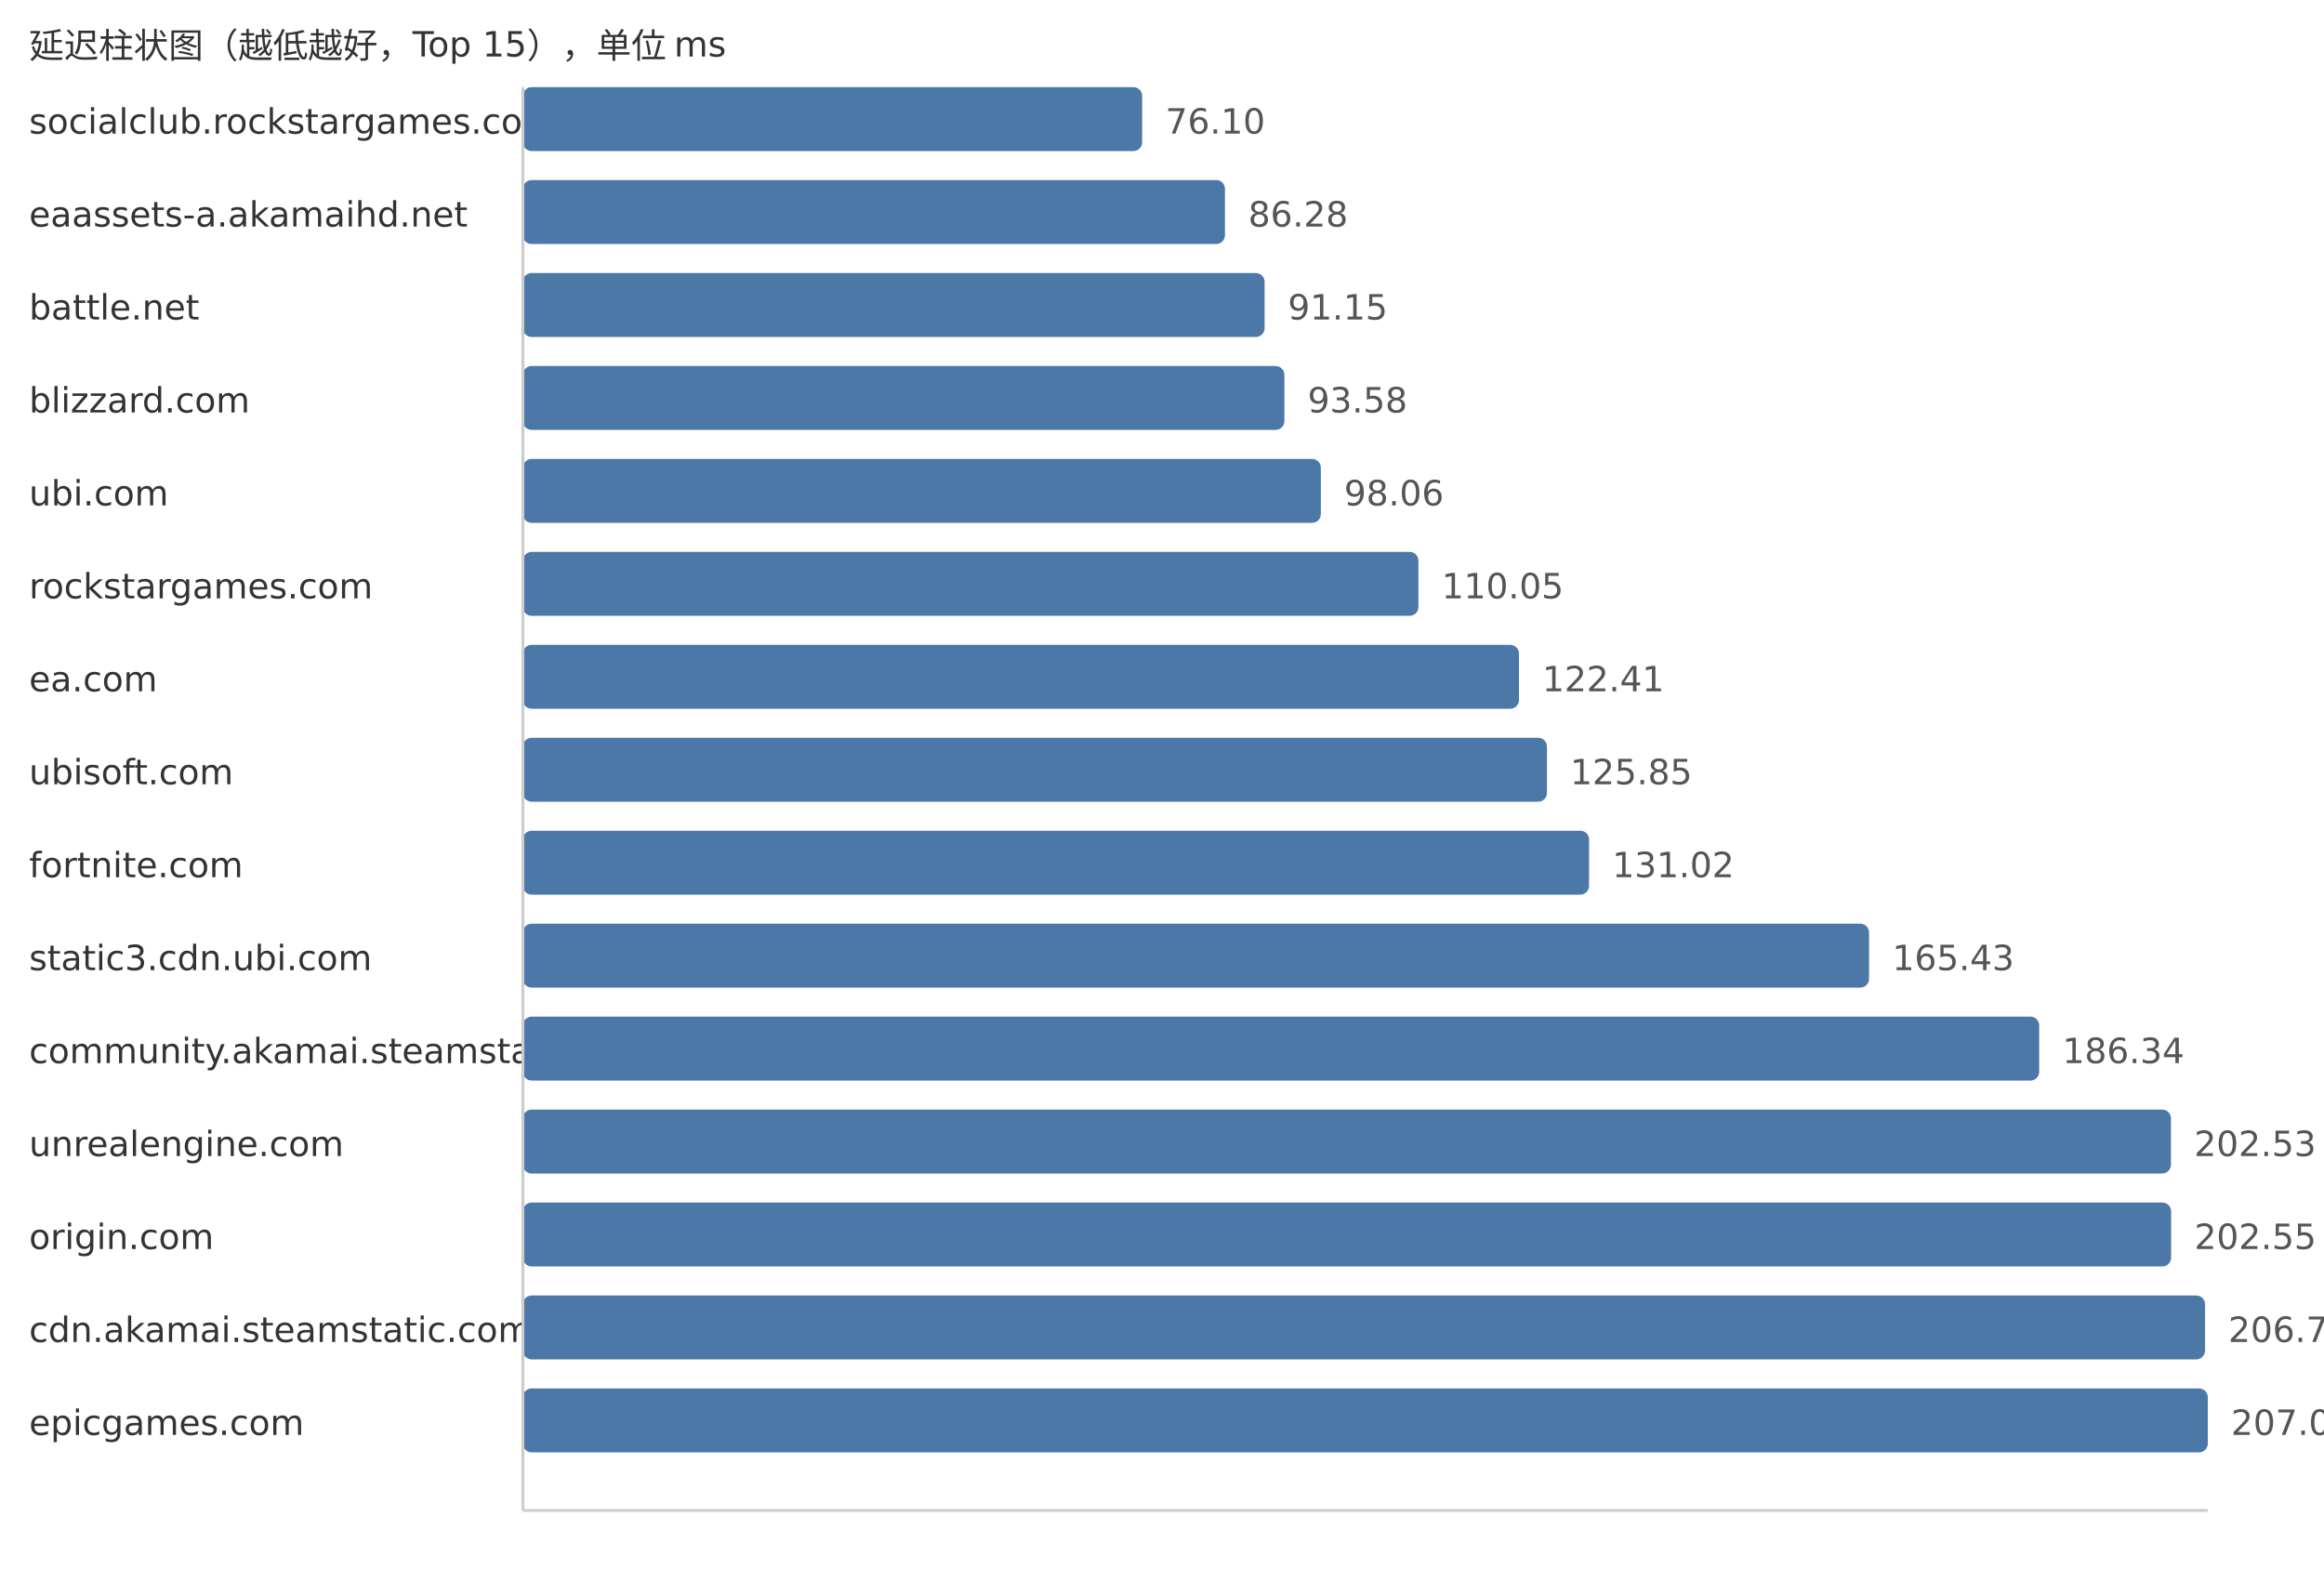
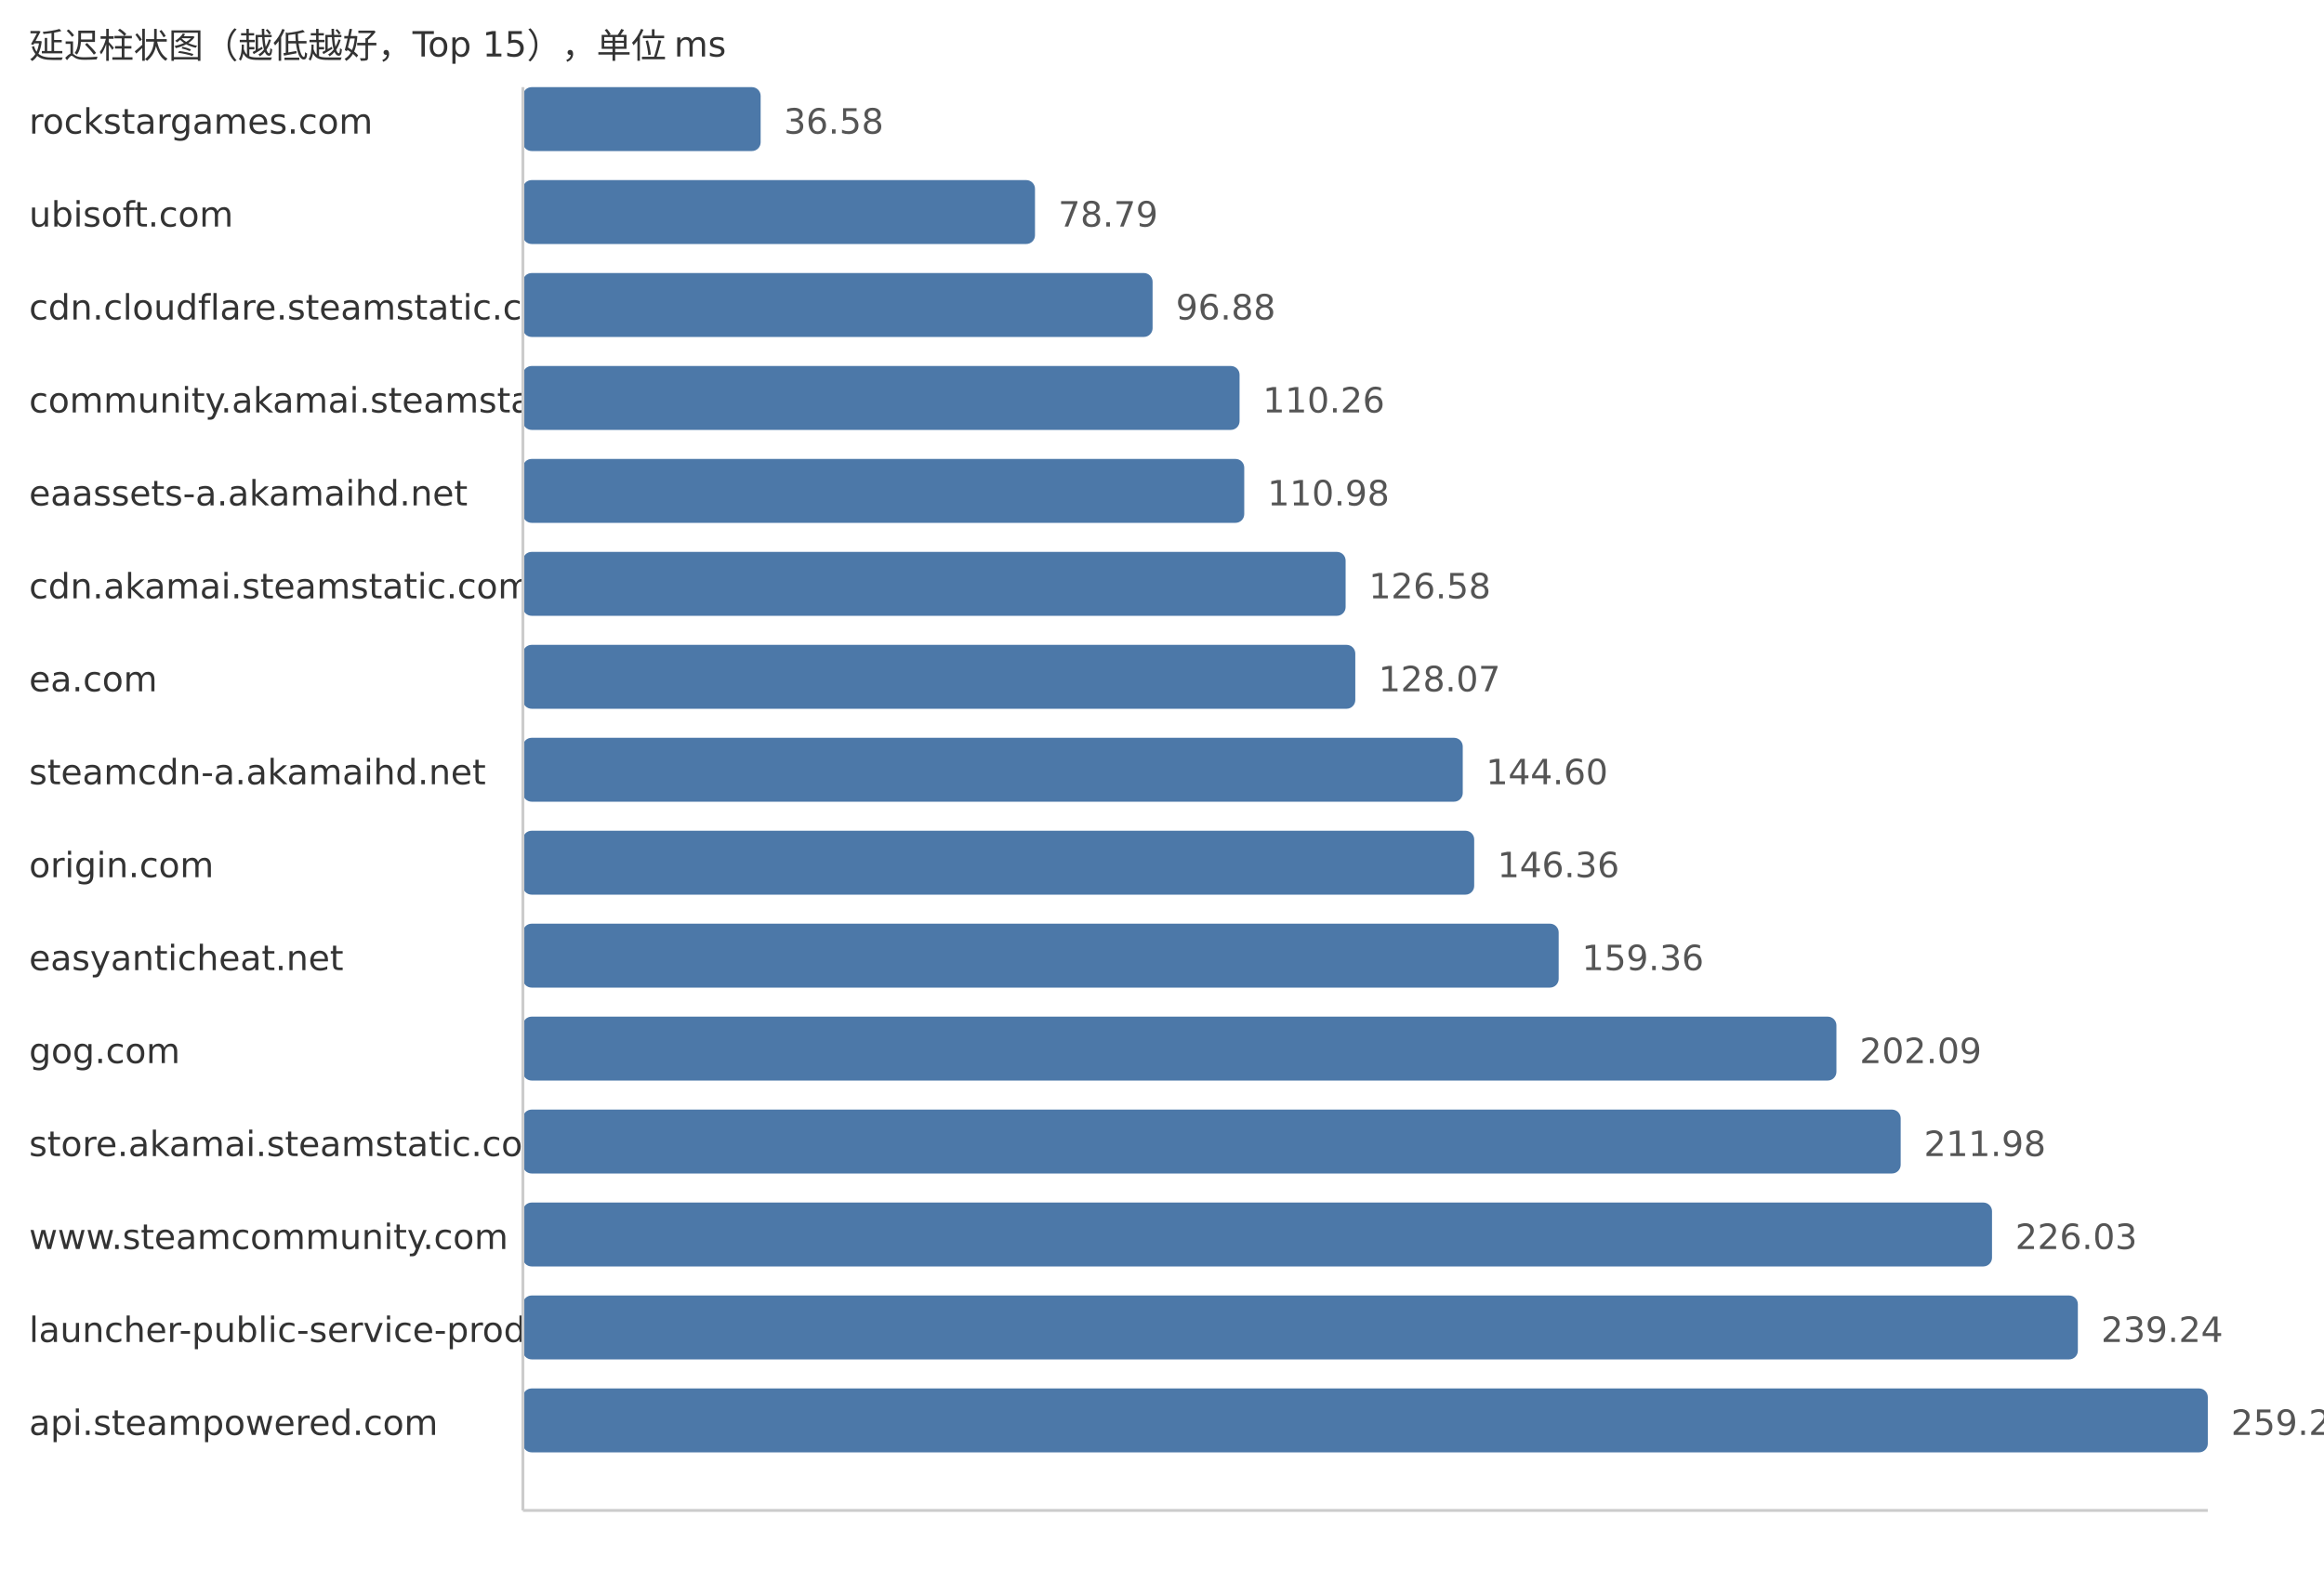
<svg xmlns="http://www.w3.org/2000/svg" width="800" height="540">
  <style> .label{font-family:DejaVu Sans,Verdana,Geneva,sans-serif;font-size:12px;fill:#333} .value{font-family:DejaVu Sans,Verdana,Geneva,sans-serif;font-size:12px;fill:#555} </style>
  <text x="10" y="20" class="label">延迟柱状图（越低越好，Top 15），单位 ms</text>
-   <text x="10" y="46" class="label">socialclub.rockstargames.com</text>
-   <rect x="180" y="30" width="213.17" height="22" fill="#4c78a8" rx="3" />
-   <text x="401.17" y="46" class="value">76.10</text>
-   <text x="10" y="78" class="label">eaassets-a.akamaihd.net</text>
-   <rect x="180" y="62" width="241.68" height="22" fill="#4c78a8" rx="3" />
-   <text x="429.68" y="78" class="value">86.28</text>
-   <text x="10" y="110" class="label">battle.net</text>
-   <rect x="180" y="94" width="255.32" height="22" fill="#4c78a8" rx="3" />
-   <text x="443.32" y="110" class="value">91.15</text>
-   <text x="10" y="142" class="label">blizzard.com</text>
-   <rect x="180" y="126" width="262.13" height="22" fill="#4c78a8" rx="3" />
-   <text x="450.13" y="142" class="value">93.58</text>
-   <text x="10" y="174" class="label">ubi.com</text>
-   <rect x="180" y="158" width="274.68" height="22" fill="#4c78a8" rx="3" />
-   <text x="462.68" y="174" class="value">98.06</text>
-   <text x="10" y="206" class="label">rockstargames.com</text>
-   <rect x="180" y="190" width="308.26" height="22" fill="#4c78a8" rx="3" />
-   <text x="496.26" y="206" class="value">110.05</text>
+   <text x="10" y="46" class="label">rockstargames.com</text>
+   <rect x="180" y="30" width="81.84" height="22" fill="#4c78a8" rx="3" />
+   <text x="269.84" y="46" class="value">36.58</text>
+   <text x="10" y="78" class="label">ubisoft.com</text>
+   <rect x="180" y="62" width="176.28" height="22" fill="#4c78a8" rx="3" />
+   <text x="364.28" y="78" class="value">78.79</text>
+   <text x="10" y="110" class="label">cdn.cloudflare.steamstatic.com</text>
+   <rect x="180" y="94" width="216.76" height="22" fill="#4c78a8" rx="3" />
+   <text x="404.76" y="110" class="value">96.88</text>
+   <text x="10" y="142" class="label">community.akamai.steamstatic.com</text>
+   <rect x="180" y="126" width="246.7" height="22" fill="#4c78a8" rx="3" />
+   <text x="434.7" y="142" class="value">110.26</text>
+   <text x="10" y="174" class="label">eaassets-a.akamaihd.net</text>
+   <rect x="180" y="158" width="248.31" height="22" fill="#4c78a8" rx="3" />
+   <text x="436.31" y="174" class="value">110.98</text>
+   <text x="10" y="206" class="label">cdn.akamai.steamstatic.com</text>
+   <rect x="180" y="190" width="283.21" height="22" fill="#4c78a8" rx="3" />
+   <text x="471.21" y="206" class="value">126.58</text>
  <text x="10" y="238" class="label">ea.com</text>
-   <rect x="180" y="222" width="342.89" height="22" fill="#4c78a8" rx="3" />
-   <text x="530.89" y="238" class="value">122.41</text>
-   <text x="10" y="270" class="label">ubisoft.com</text>
-   <rect x="180" y="254" width="352.52" height="22" fill="#4c78a8" rx="3" />
-   <text x="540.52" y="270" class="value">125.85</text>
-   <text x="10" y="302" class="label">fortnite.com</text>
-   <rect x="180" y="286" width="367.0" height="22" fill="#4c78a8" rx="3" />
-   <text x="555.0" y="302" class="value">131.02</text>
-   <text x="10" y="334" class="label">static3.cdn.ubi.com</text>
-   <rect x="180" y="318" width="463.39" height="22" fill="#4c78a8" rx="3" />
-   <text x="651.39" y="334" class="value">165.43</text>
-   <text x="10" y="366" class="label">community.akamai.steamstatic.com</text>
-   <rect x="180" y="350" width="521.96" height="22" fill="#4c78a8" rx="3" />
-   <text x="709.96" y="366" class="value">186.34</text>
-   <text x="10" y="398" class="label">unrealengine.com</text>
-   <rect x="180" y="382" width="567.31" height="22" fill="#4c78a8" rx="3" />
-   <text x="755.31" y="398" class="value">202.53</text>
-   <text x="10" y="430" class="label">origin.com</text>
-   <rect x="180" y="414" width="567.37" height="22" fill="#4c78a8" rx="3" />
-   <text x="755.37" y="430" class="value">202.55</text>
-   <text x="10" y="462" class="label">cdn.akamai.steamstatic.com</text>
-   <rect x="180" y="446" width="579.05" height="22" fill="#4c78a8" rx="3" />
-   <text x="767.05" y="462" class="value">206.72</text>
-   <text x="10" y="494" class="label">epicgames.com</text>
+   <rect x="180" y="222" width="286.54" height="22" fill="#4c78a8" rx="3" />
+   <text x="474.54" y="238" class="value">128.07</text>
+   <text x="10" y="270" class="label">steamcdn-a.akamaihd.net</text>
+   <rect x="180" y="254" width="323.53" height="22" fill="#4c78a8" rx="3" />
+   <text x="511.53" y="270" class="value">144.60</text>
+   <text x="10" y="302" class="label">origin.com</text>
+   <rect x="180" y="286" width="327.47" height="22" fill="#4c78a8" rx="3" />
+   <text x="515.47" y="302" class="value">146.36</text>
+   <text x="10" y="334" class="label">easyanticheat.net</text>
+   <rect x="180" y="318" width="356.55" height="22" fill="#4c78a8" rx="3" />
+   <text x="544.55" y="334" class="value">159.36</text>
+   <text x="10" y="366" class="label">gog.com</text>
+   <rect x="180" y="350" width="452.16" height="22" fill="#4c78a8" rx="3" />
+   <text x="640.16" y="366" class="value">202.09</text>
+   <text x="10" y="398" class="label">store.akamai.steamstatic.com</text>
+   <rect x="180" y="382" width="474.28" height="22" fill="#4c78a8" rx="3" />
+   <text x="662.28" y="398" class="value">211.98</text>
+   <text x="10" y="430" class="label">www.steamcommunity.com</text>
+   <rect x="180" y="414" width="505.72" height="22" fill="#4c78a8" rx="3" />
+   <text x="693.72" y="430" class="value">226.03</text>
+   <text x="10" y="462" class="label">launcher-public-service-prod06.ol.epicgames.com</text>
+   <rect x="180" y="446" width="535.27" height="22" fill="#4c78a8" rx="3" />
+   <text x="723.27" y="462" class="value">239.24</text>
+   <text x="10" y="494" class="label">api.steampowered.com</text>
  <rect x="180" y="478" width="580.0" height="22" fill="#4c78a8" rx="3" />
-   <text x="768.0" y="494" class="value">207.06</text>
+   <text x="768.0" y="494" class="value">259.23</text>
  <line x1="180" y1="30" x2="180" y2="520" stroke="#ccc" />
  <line x1="180" y1="520" x2="760" y2="520" stroke="#ccc" />
</svg>
